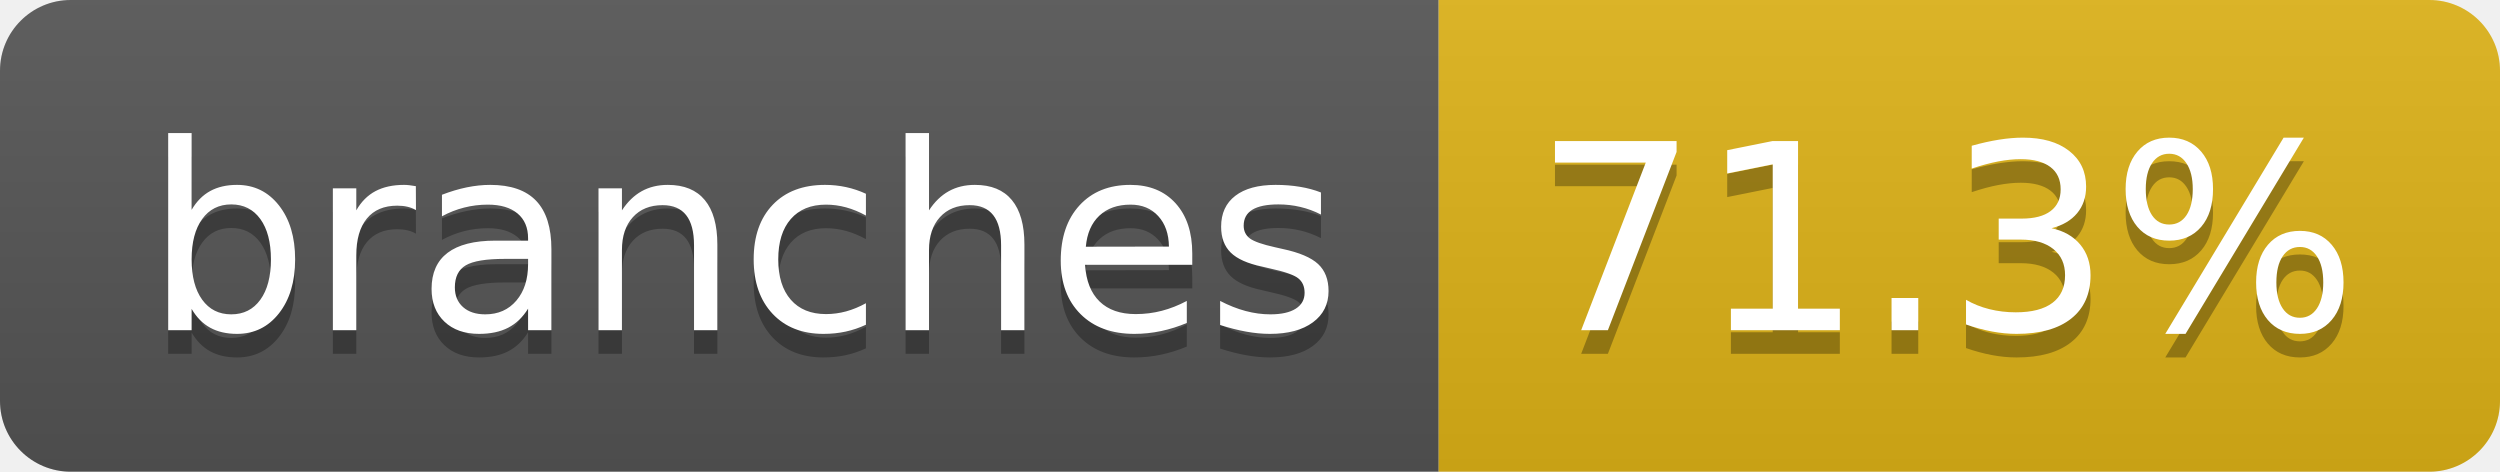
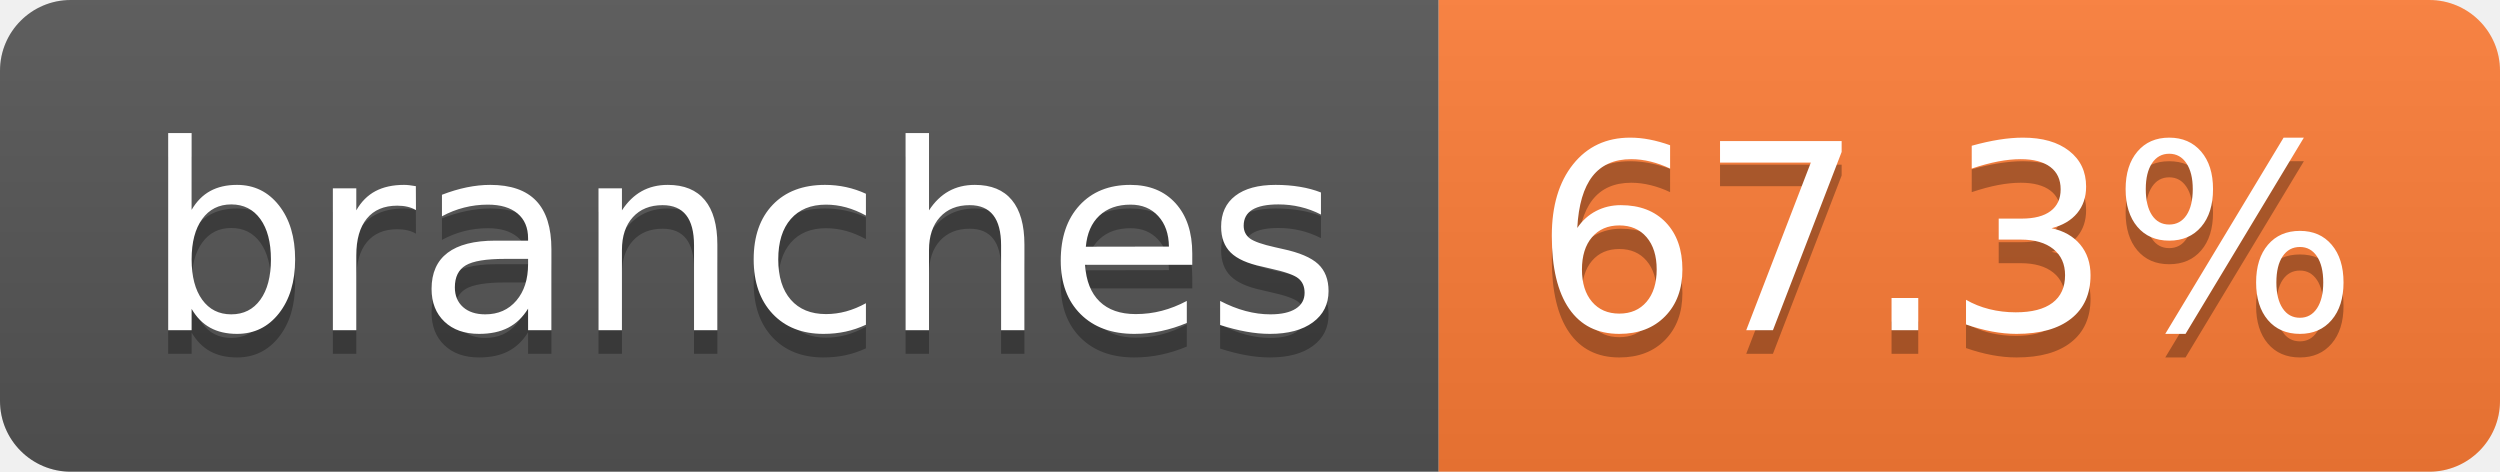
- <svg xmlns="http://www.w3.org/2000/svg" width="106" height="20" role="img" aria-label="branches: 71.3%">
+ <svg xmlns="http://www.w3.org/2000/svg" width="106" height="20" role="img" aria-label="branches: 67.3%">
  <linearGradient id="s" x2="0" y2="100%">
    <stop offset="0" stop-color="#bbb" stop-opacity=".1" />
    <stop offset="1" stop-opacity=".1" />
  </linearGradient>
  <clipPath id="r">
    <rect width="106" height="20" rx="3" fill="#fff" />
  </clipPath>
  <g clip-path="url(#r)">
    <rect width="61" height="20" fill="#555" />
-     <rect x="61" width="45" height="20" fill="#dfb317" />
+     <rect x="61" width="45" height="20" fill="#fe7d37" />
    <rect width="106" height="20" fill="url(#s)" />
  </g>
  <g fill="#fff" text-anchor="middle" font-family="Verdana,Geneva,DejaVu Sans,sans-serif" text-rendering="geometricPrecision" font-size="110">
    <text aria-hidden="true" x="315" y="150" fill="#010101" fill-opacity=".3" transform="scale(.1)" textLength="507">branches</text>
    <text x="315" y="140" transform="scale(.1)" fill="#fff" textLength="507">branches</text>
-     <text aria-hidden="true" x="825" y="150" fill="#010101" fill-opacity=".3" transform="scale(.1)" textLength="350">71.3%</text>
-     <text x="825" y="140" transform="scale(.1)" fill="#fff" textLength="350">71.3%</text>
+     <text aria-hidden="true" x="825" y="150" fill="#010101" fill-opacity=".3" transform="scale(.1)" textLength="350">67.3%</text>
+     <text x="825" y="140" transform="scale(.1)" fill="#fff" textLength="350">67.3%</text>
  </g>
</svg>
